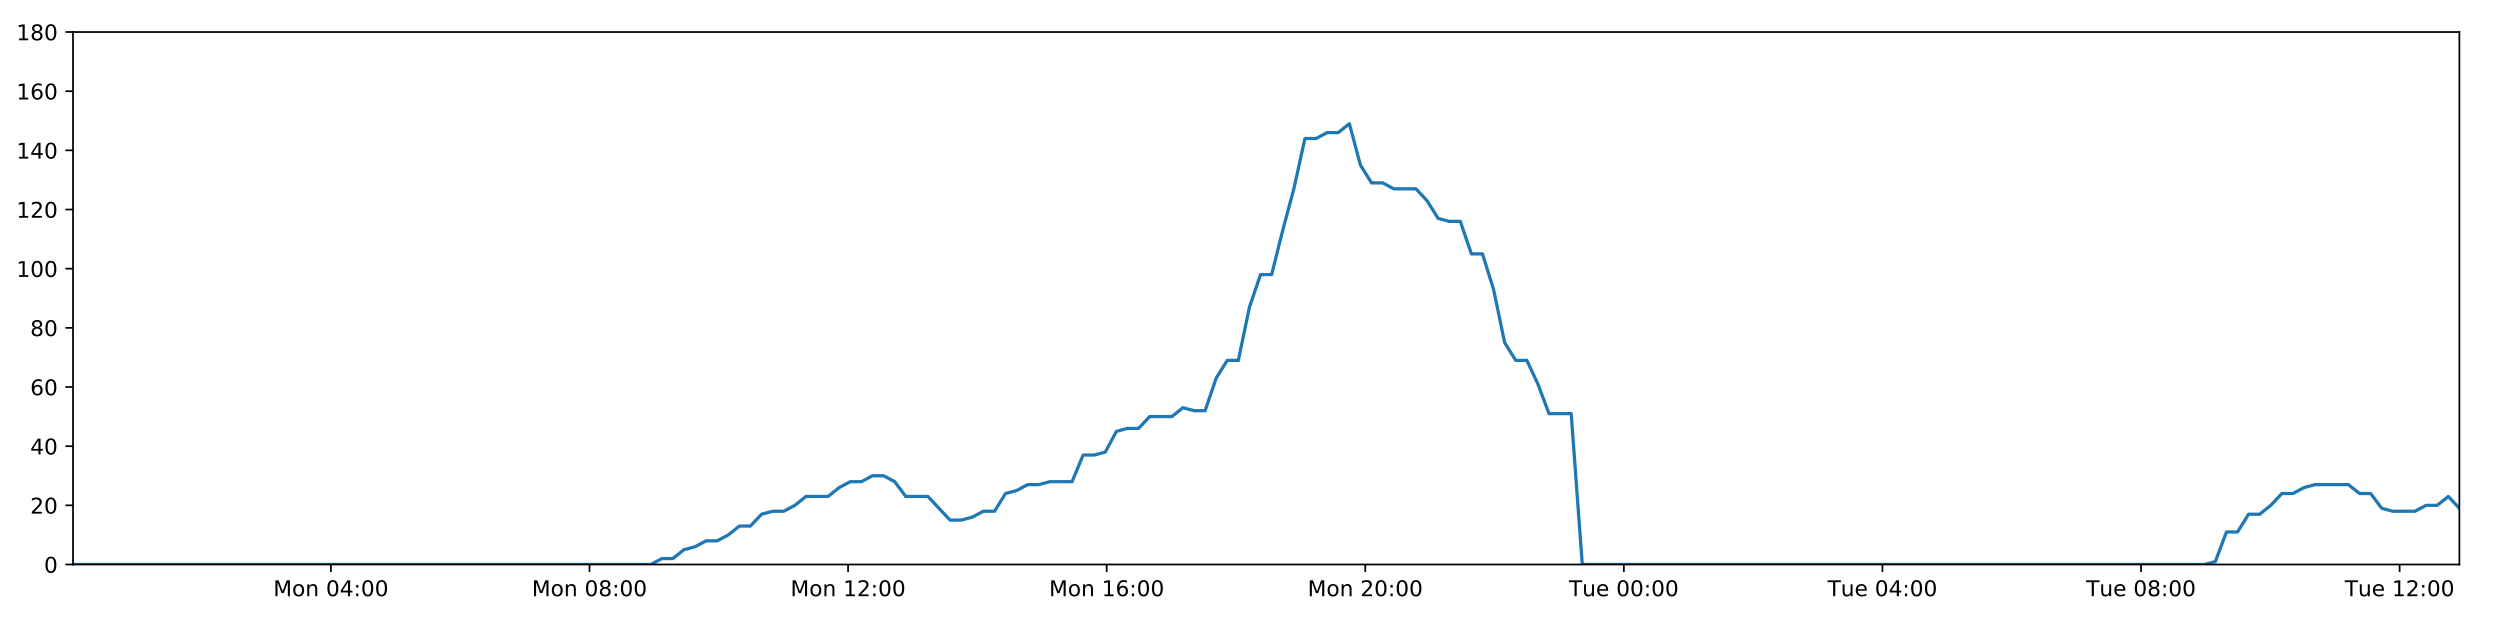
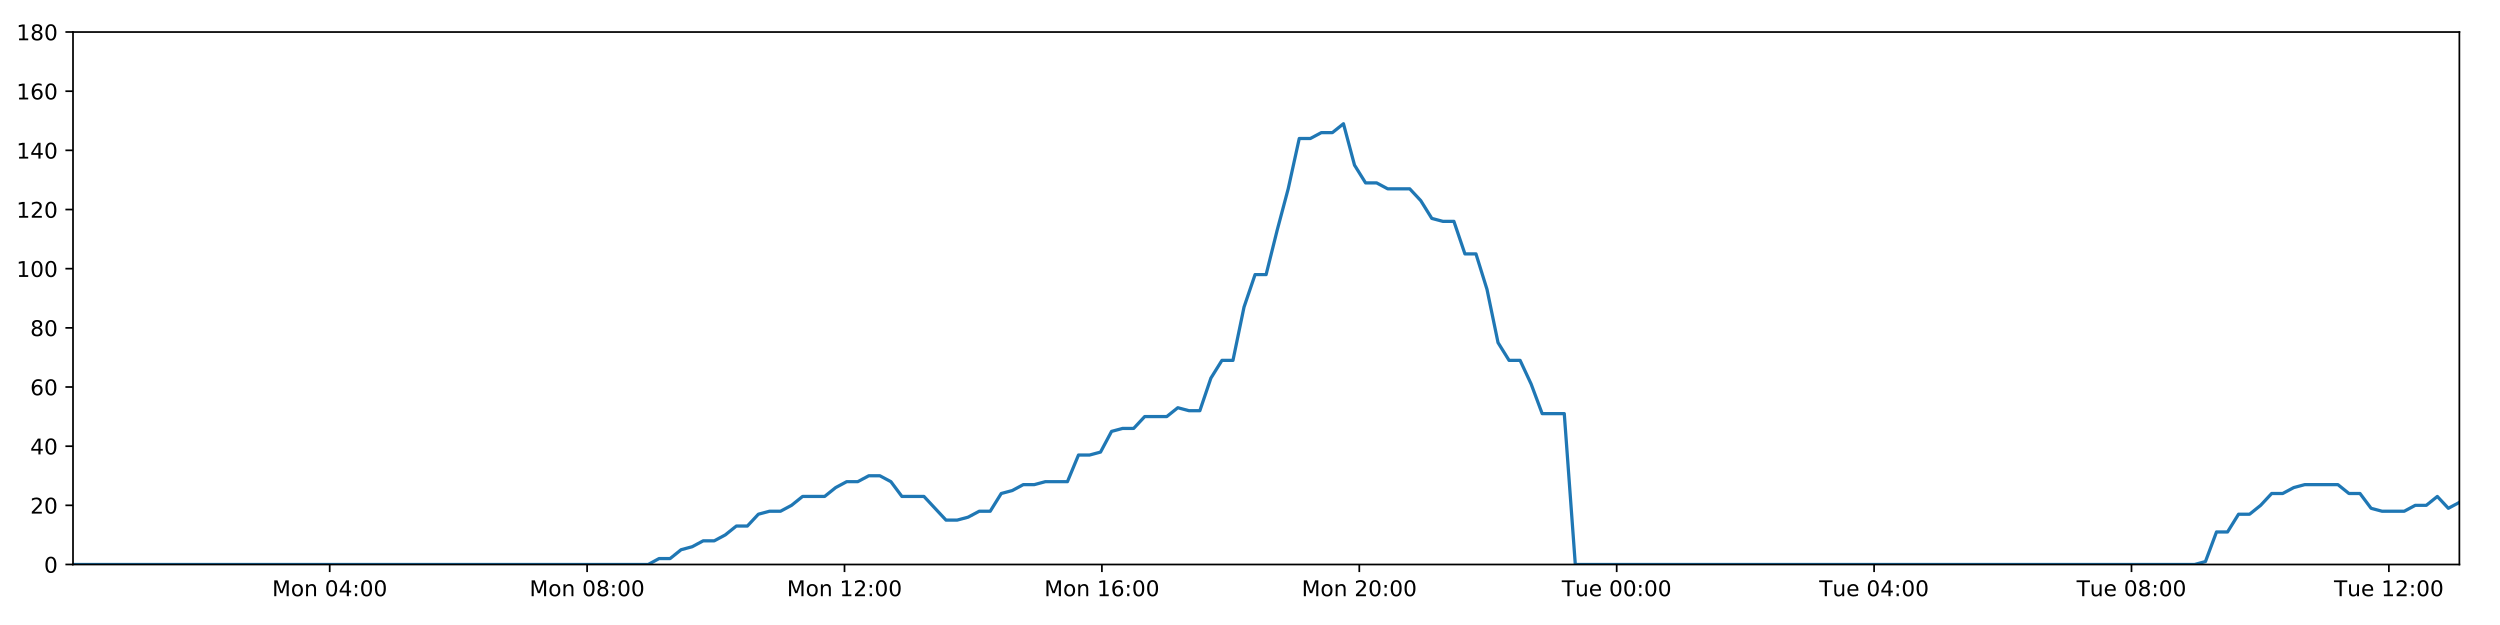
<svg xmlns="http://www.w3.org/2000/svg" xmlns:xlink="http://www.w3.org/1999/xlink" height="288pt" version="1.1" viewBox="0 0 1152 288" width="1152pt">
  <defs>
    <style type="text/css">
*{stroke-linecap:butt;stroke-linejoin:round;}
  </style>
  </defs>
  <g id="figure_1">
    <g id="patch_1">
      <path d="M 0 288  L 1152 288  L 1152 0  L 0 0  z " style="fill:#ffffff;" />
    </g>
    <g id="axes_1">
      <g id="patch_2">
        <path d="M 33.64 260.12  L 1133.28 260.12  L 1133.28 14.76  L 33.64 14.76  z " style="fill:#ffffff;" />
      </g>
      <g id="matplotlib.axis_1">
        <g id="xtick_1">
          <g id="line2d_1">
            <defs>
-               <path d="M 0 0  L 0 3.5  " id="me8633125f7" style="stroke:#000000;stroke-width:0.8;" />
-             </defs>
-             <g>
-               <use style="stroke:#000000;stroke-width:0.8;" x="152.479" xlink:href="#me8633125f7" y="260.12" />
+               <path d="M 0 0  L 0 3.5  " id="m83d8c4b650" style="stroke:#000000;stroke-width:0.8;" />
+             </defs>
+             <g>
+               <use style="stroke:#000000;stroke-width:0.8;" x="151.93" xlink:href="#m83d8c4b650" y="260.12" />
            </g>
          </g>
          <g id="text_1">
            <defs>
              <path d="M 9.812 72.906  L 24.516 72.906  L 43.109 23.297  L 61.812 72.906  L 76.516 72.906  L 76.516 0  L 66.891 0  L 66.891 64.016  L 48.094 14.016  L 38.188 14.016  L 19.391 64.016  L 19.391 0  L 9.812 0  z " id="DejaVuSans-77" />
              <path d="M 30.609 48.391  Q 23.391 48.391 19.188 42.75  Q 14.984 37.109 14.984 27.297  Q 14.984 17.484 19.156 11.844  Q 23.344 6.203 30.609 6.203  Q 37.797 6.203 41.984 11.859  Q 46.188 17.531 46.188 27.297  Q 46.188 37.016 41.984 42.703  Q 37.797 48.391 30.609 48.391  z M 30.609 56  Q 42.328 56 49.016 48.375  Q 55.719 40.766 55.719 27.297  Q 55.719 13.875 49.016 6.219  Q 42.328 -1.422 30.609 -1.422  Q 18.844 -1.422 12.172 6.219  Q 5.516 13.875 5.516 27.297  Q 5.516 40.766 12.172 48.375  Q 18.844 56 30.609 56  z " id="DejaVuSans-111" />
              <path d="M 54.891 33.016  L 54.891 0  L 45.906 0  L 45.906 32.719  Q 45.906 40.484 42.875 44.328  Q 39.844 48.188 33.797 48.188  Q 26.516 48.188 22.312 43.547  Q 18.109 38.922 18.109 30.906  L 18.109 0  L 9.078 0  L 9.078 54.688  L 18.109 54.688  L 18.109 46.188  Q 21.344 51.125 25.703 53.562  Q 30.078 56 35.797 56  Q 45.219 56 50.047 50.172  Q 54.891 44.344 54.891 33.016  z " id="DejaVuSans-110" />
              <path id="DejaVuSans-32" />
              <path d="M 31.781 66.406  Q 24.172 66.406 20.328 58.906  Q 16.5 51.422 16.5 36.375  Q 16.5 21.391 20.328 13.891  Q 24.172 6.391 31.781 6.391  Q 39.453 6.391 43.281 13.891  Q 47.125 21.391 47.125 36.375  Q 47.125 51.422 43.281 58.906  Q 39.453 66.406 31.781 66.406  z M 31.781 74.219  Q 44.047 74.219 50.516 64.516  Q 56.984 54.828 56.984 36.375  Q 56.984 17.969 50.516 8.266  Q 44.047 -1.422 31.781 -1.422  Q 19.531 -1.422 13.062 8.266  Q 6.594 17.969 6.594 36.375  Q 6.594 54.828 13.062 64.516  Q 19.531 74.219 31.781 74.219  z " id="DejaVuSans-48" />
              <path d="M 37.797 64.312  L 12.891 25.391  L 37.797 25.391  z M 35.203 72.906  L 47.609 72.906  L 47.609 25.391  L 58.016 25.391  L 58.016 17.188  L 47.609 17.188  L 47.609 0  L 37.797 0  L 37.797 17.188  L 4.891 17.188  L 4.891 26.703  z " id="DejaVuSans-52" />
              <path d="M 11.719 12.406  L 22.016 12.406  L 22.016 0  L 11.719 0  z M 11.719 51.703  L 22.016 51.703  L 22.016 39.312  L 11.719 39.312  z " id="DejaVuSans-58" />
            </defs>
-             <g transform="translate(125.9384 274.7184)scale(0.1 -0.1)">
+             <g transform="translate(125.3894 274.7184)scale(0.1 -0.1)">
              <use xlink:href="#DejaVuSans-77" />
              <use x="86.279" xlink:href="#DejaVuSans-111" />
              <use x="147.461" xlink:href="#DejaVuSans-110" />
              <use x="210.84" xlink:href="#DejaVuSans-32" />
              <use x="242.627" xlink:href="#DejaVuSans-48" />
              <use x="306.25" xlink:href="#DejaVuSans-52" />
              <use x="369.873" xlink:href="#DejaVuSans-58" />
              <use x="403.564" xlink:href="#DejaVuSans-48" />
              <use x="467.188" xlink:href="#DejaVuSans-48" />
            </g>
          </g>
        </g>
        <g id="xtick_2">
          <g id="line2d_2">
            <g>
-               <use style="stroke:#000000;stroke-width:0.8;" x="271.638" xlink:href="#me8633125f7" y="260.12" />
+               <use style="stroke:#000000;stroke-width:0.8;" x="270.539" xlink:href="#m83d8c4b650" y="260.12" />
            </g>
          </g>
          <g id="text_2">
            <defs>
              <path d="M 31.781 34.625  Q 24.75 34.625 20.719 30.859  Q 16.703 27.094 16.703 20.516  Q 16.703 13.922 20.719 10.156  Q 24.75 6.391 31.781 6.391  Q 38.812 6.391 42.859 10.172  Q 46.922 13.969 46.922 20.516  Q 46.922 27.094 42.891 30.859  Q 38.875 34.625 31.781 34.625  z M 21.922 38.812  Q 15.578 40.375 12.031 44.719  Q 8.5 49.078 8.5 55.328  Q 8.5 64.062 14.719 69.141  Q 20.953 74.219 31.781 74.219  Q 42.672 74.219 48.875 69.141  Q 55.078 64.062 55.078 55.328  Q 55.078 49.078 51.531 44.719  Q 48 40.375 41.703 38.812  Q 48.828 37.156 52.797 32.312  Q 56.781 27.484 56.781 20.516  Q 56.781 9.906 50.312 4.234  Q 43.844 -1.422 31.781 -1.422  Q 19.734 -1.422 13.25 4.234  Q 6.781 9.906 6.781 20.516  Q 6.781 27.484 10.781 32.312  Q 14.797 37.156 21.922 38.812  z M 18.312 54.391  Q 18.312 48.734 21.844 45.562  Q 25.391 42.391 31.781 42.391  Q 38.141 42.391 41.719 45.562  Q 45.312 48.734 45.312 54.391  Q 45.312 60.062 41.719 63.234  Q 38.141 66.406 31.781 66.406  Q 25.391 66.406 21.844 63.234  Q 18.312 60.062 18.312 54.391  z " id="DejaVuSans-56" />
            </defs>
-             <g transform="translate(245.0974 274.7184)scale(0.1 -0.1)">
+             <g transform="translate(243.998 274.7184)scale(0.1 -0.1)">
              <use xlink:href="#DejaVuSans-77" />
              <use x="86.279" xlink:href="#DejaVuSans-111" />
              <use x="147.461" xlink:href="#DejaVuSans-110" />
              <use x="210.84" xlink:href="#DejaVuSans-32" />
              <use x="242.627" xlink:href="#DejaVuSans-48" />
              <use x="306.25" xlink:href="#DejaVuSans-56" />
              <use x="369.873" xlink:href="#DejaVuSans-58" />
              <use x="403.564" xlink:href="#DejaVuSans-48" />
              <use x="467.188" xlink:href="#DejaVuSans-48" />
            </g>
          </g>
        </g>
        <g id="xtick_3">
          <g id="line2d_3">
            <g>
-               <use style="stroke:#000000;stroke-width:0.8;" x="390.797" xlink:href="#me8633125f7" y="260.12" />
+               <use style="stroke:#000000;stroke-width:0.8;" x="389.147" xlink:href="#m83d8c4b650" y="260.12" />
            </g>
          </g>
          <g id="text_3">
            <defs>
              <path d="M 12.406 8.297  L 28.516 8.297  L 28.516 63.922  L 10.984 60.406  L 10.984 69.391  L 28.422 72.906  L 38.281 72.906  L 38.281 8.297  L 54.391 8.297  L 54.391 0  L 12.406 0  z " id="DejaVuSans-49" />
              <path d="M 19.188 8.297  L 53.609 8.297  L 53.609 0  L 7.328 0  L 7.328 8.297  Q 12.938 14.109 22.625 23.891  Q 32.328 33.688 34.812 36.531  Q 39.547 41.844 41.422 45.531  Q 43.312 49.219 43.312 52.781  Q 43.312 58.594 39.234 62.25  Q 35.156 65.922 28.609 65.922  Q 23.969 65.922 18.812 64.312  Q 13.672 62.703 7.812 59.422  L 7.812 69.391  Q 13.766 71.781 18.938 73  Q 24.125 74.219 28.422 74.219  Q 39.75 74.219 46.484 68.547  Q 53.219 62.891 53.219 53.422  Q 53.219 48.922 51.531 44.891  Q 49.859 40.875 45.406 35.406  Q 44.188 33.984 37.641 27.219  Q 31.109 20.453 19.188 8.297  z " id="DejaVuSans-50" />
            </defs>
-             <g transform="translate(364.2565 274.7184)scale(0.1 -0.1)">
+             <g transform="translate(362.6066 274.7184)scale(0.1 -0.1)">
              <use xlink:href="#DejaVuSans-77" />
              <use x="86.279" xlink:href="#DejaVuSans-111" />
              <use x="147.461" xlink:href="#DejaVuSans-110" />
              <use x="210.84" xlink:href="#DejaVuSans-32" />
              <use x="242.627" xlink:href="#DejaVuSans-49" />
              <use x="306.25" xlink:href="#DejaVuSans-50" />
              <use x="369.873" xlink:href="#DejaVuSans-58" />
              <use x="403.564" xlink:href="#DejaVuSans-48" />
              <use x="467.188" xlink:href="#DejaVuSans-48" />
            </g>
          </g>
        </g>
        <g id="xtick_4">
          <g id="line2d_4">
            <g>
-               <use style="stroke:#000000;stroke-width:0.8;" x="509.956" xlink:href="#me8633125f7" y="260.12" />
+               <use style="stroke:#000000;stroke-width:0.8;" x="507.756" xlink:href="#m83d8c4b650" y="260.12" />
            </g>
          </g>
          <g id="text_4">
            <defs>
              <path d="M 33.016 40.375  Q 26.375 40.375 22.484 35.828  Q 18.609 31.297 18.609 23.391  Q 18.609 15.531 22.484 10.953  Q 26.375 6.391 33.016 6.391  Q 39.656 6.391 43.531 10.953  Q 47.406 15.531 47.406 23.391  Q 47.406 31.297 43.531 35.828  Q 39.656 40.375 33.016 40.375  z M 52.594 71.297  L 52.594 62.312  Q 48.875 64.062 45.094 64.984  Q 41.312 65.922 37.594 65.922  Q 27.828 65.922 22.672 59.328  Q 17.531 52.734 16.797 39.406  Q 19.672 43.656 24.016 45.922  Q 28.375 48.188 33.594 48.188  Q 44.578 48.188 50.953 41.516  Q 57.328 34.859 57.328 23.391  Q 57.328 12.156 50.688 5.359  Q 44.047 -1.422 33.016 -1.422  Q 20.359 -1.422 13.672 8.266  Q 6.984 17.969 6.984 36.375  Q 6.984 53.656 15.188 63.938  Q 23.391 74.219 37.203 74.219  Q 40.922 74.219 44.703 73.484  Q 48.484 72.75 52.594 71.297  z " id="DejaVuSans-54" />
            </defs>
-             <g transform="translate(483.4155 274.7184)scale(0.1 -0.1)">
+             <g transform="translate(481.2152 274.7184)scale(0.1 -0.1)">
              <use xlink:href="#DejaVuSans-77" />
              <use x="86.279" xlink:href="#DejaVuSans-111" />
              <use x="147.461" xlink:href="#DejaVuSans-110" />
              <use x="210.84" xlink:href="#DejaVuSans-32" />
              <use x="242.627" xlink:href="#DejaVuSans-49" />
              <use x="306.25" xlink:href="#DejaVuSans-54" />
              <use x="369.873" xlink:href="#DejaVuSans-58" />
              <use x="403.564" xlink:href="#DejaVuSans-48" />
              <use x="467.188" xlink:href="#DejaVuSans-48" />
            </g>
          </g>
        </g>
        <g id="xtick_5">
          <g id="line2d_5">
            <g>
-               <use style="stroke:#000000;stroke-width:0.8;" x="629.115" xlink:href="#me8633125f7" y="260.12" />
+               <use style="stroke:#000000;stroke-width:0.8;" x="626.364" xlink:href="#m83d8c4b650" y="260.12" />
            </g>
          </g>
          <g id="text_5">
-             <g transform="translate(602.5746 274.7184)scale(0.1 -0.1)">
+             <g transform="translate(599.8238 274.7184)scale(0.1 -0.1)">
              <use xlink:href="#DejaVuSans-77" />
              <use x="86.279" xlink:href="#DejaVuSans-111" />
              <use x="147.461" xlink:href="#DejaVuSans-110" />
              <use x="210.84" xlink:href="#DejaVuSans-32" />
              <use x="242.627" xlink:href="#DejaVuSans-50" />
              <use x="306.25" xlink:href="#DejaVuSans-48" />
              <use x="369.873" xlink:href="#DejaVuSans-58" />
              <use x="403.564" xlink:href="#DejaVuSans-48" />
              <use x="467.188" xlink:href="#DejaVuSans-48" />
            </g>
          </g>
        </g>
        <g id="xtick_6">
          <g id="line2d_6">
            <g>
-               <use style="stroke:#000000;stroke-width:0.8;" x="748.274" xlink:href="#me8633125f7" y="260.12" />
+               <use style="stroke:#000000;stroke-width:0.8;" x="744.973" xlink:href="#m83d8c4b650" y="260.12" />
            </g>
          </g>
          <g id="text_6">
            <defs>
              <path d="M -0.297 72.906  L 61.375 72.906  L 61.375 64.594  L 35.5 64.594  L 35.5 0  L 25.594 0  L 25.594 64.594  L -0.297 64.594  z " id="DejaVuSans-84" />
              <path d="M 8.5 21.578  L 8.5 54.688  L 17.484 54.688  L 17.484 21.922  Q 17.484 14.156 20.5 10.266  Q 23.531 6.391 29.594 6.391  Q 36.859 6.391 41.078 11.031  Q 45.312 15.672 45.312 23.688  L 45.312 54.688  L 54.297 54.688  L 54.297 0  L 45.312 0  L 45.312 8.406  Q 42.047 3.422 37.719 1  Q 33.406 -1.422 27.688 -1.422  Q 18.266 -1.422 13.375 4.438  Q 8.5 10.297 8.5 21.578  z M 31.109 56  z " id="DejaVuSans-117" />
              <path d="M 56.203 29.594  L 56.203 25.203  L 14.891 25.203  Q 15.484 15.922 20.484 11.062  Q 25.484 6.203 34.422 6.203  Q 39.594 6.203 44.453 7.469  Q 49.312 8.734 54.109 11.281  L 54.109 2.781  Q 49.266 0.734 44.188 -0.344  Q 39.109 -1.422 33.891 -1.422  Q 20.797 -1.422 13.156 6.188  Q 5.516 13.812 5.516 26.812  Q 5.516 40.234 12.766 48.109  Q 20.016 56 32.328 56  Q 43.359 56 49.781 48.891  Q 56.203 41.797 56.203 29.594  z M 47.219 32.234  Q 47.125 39.594 43.094 43.984  Q 39.062 48.391 32.422 48.391  Q 24.906 48.391 20.391 44.141  Q 15.875 39.891 15.188 32.172  z " id="DejaVuSans-101" />
            </defs>
-             <g transform="translate(722.9883 274.7184)scale(0.1 -0.1)">
+             <g transform="translate(719.6871 274.7184)scale(0.1 -0.1)">
              <use xlink:href="#DejaVuSans-84" />
              <use x="60.85" xlink:href="#DejaVuSans-117" />
              <use x="124.229" xlink:href="#DejaVuSans-101" />
              <use x="185.752" xlink:href="#DejaVuSans-32" />
              <use x="217.539" xlink:href="#DejaVuSans-48" />
              <use x="281.162" xlink:href="#DejaVuSans-48" />
              <use x="344.785" xlink:href="#DejaVuSans-58" />
              <use x="378.477" xlink:href="#DejaVuSans-48" />
              <use x="442.1" xlink:href="#DejaVuSans-48" />
            </g>
          </g>
        </g>
        <g id="xtick_7">
          <g id="line2d_7">
            <g>
-               <use style="stroke:#000000;stroke-width:0.8;" x="867.433" xlink:href="#me8633125f7" y="260.12" />
+               <use style="stroke:#000000;stroke-width:0.8;" x="863.582" xlink:href="#m83d8c4b650" y="260.12" />
            </g>
          </g>
          <g id="text_7">
-             <g transform="translate(842.1474 274.7184)scale(0.1 -0.1)">
+             <g transform="translate(838.2957 274.7184)scale(0.1 -0.1)">
              <use xlink:href="#DejaVuSans-84" />
              <use x="60.85" xlink:href="#DejaVuSans-117" />
              <use x="124.229" xlink:href="#DejaVuSans-101" />
              <use x="185.752" xlink:href="#DejaVuSans-32" />
              <use x="217.539" xlink:href="#DejaVuSans-48" />
              <use x="281.162" xlink:href="#DejaVuSans-52" />
              <use x="344.785" xlink:href="#DejaVuSans-58" />
              <use x="378.477" xlink:href="#DejaVuSans-48" />
              <use x="442.1" xlink:href="#DejaVuSans-48" />
            </g>
          </g>
        </g>
        <g id="xtick_8">
          <g id="line2d_8">
            <g>
-               <use style="stroke:#000000;stroke-width:0.8;" x="986.592" xlink:href="#me8633125f7" y="260.12" />
+               <use style="stroke:#000000;stroke-width:0.8;" x="982.19" xlink:href="#m83d8c4b650" y="260.12" />
            </g>
          </g>
          <g id="text_8">
-             <g transform="translate(961.3064 274.7184)scale(0.1 -0.1)">
+             <g transform="translate(956.9044 274.7184)scale(0.1 -0.1)">
              <use xlink:href="#DejaVuSans-84" />
              <use x="60.85" xlink:href="#DejaVuSans-117" />
              <use x="124.229" xlink:href="#DejaVuSans-101" />
              <use x="185.752" xlink:href="#DejaVuSans-32" />
              <use x="217.539" xlink:href="#DejaVuSans-48" />
              <use x="281.162" xlink:href="#DejaVuSans-56" />
              <use x="344.785" xlink:href="#DejaVuSans-58" />
              <use x="378.477" xlink:href="#DejaVuSans-48" />
              <use x="442.1" xlink:href="#DejaVuSans-48" />
            </g>
          </g>
        </g>
        <g id="xtick_9">
          <g id="line2d_9">
            <g>
-               <use style="stroke:#000000;stroke-width:0.8;" x="1105.751" xlink:href="#me8633125f7" y="260.12" />
+               <use style="stroke:#000000;stroke-width:0.8;" x="1100.799" xlink:href="#m83d8c4b650" y="260.12" />
            </g>
          </g>
          <g id="text_9">
-             <g transform="translate(1080.465 274.7184)scale(0.1 -0.1)">
+             <g transform="translate(1075.513 274.7184)scale(0.1 -0.1)">
              <use xlink:href="#DejaVuSans-84" />
              <use x="60.85" xlink:href="#DejaVuSans-117" />
              <use x="124.229" xlink:href="#DejaVuSans-101" />
              <use x="185.752" xlink:href="#DejaVuSans-32" />
              <use x="217.539" xlink:href="#DejaVuSans-49" />
              <use x="281.162" xlink:href="#DejaVuSans-50" />
              <use x="344.785" xlink:href="#DejaVuSans-58" />
              <use x="378.477" xlink:href="#DejaVuSans-48" />
              <use x="442.1" xlink:href="#DejaVuSans-48" />
            </g>
          </g>
        </g>
      </g>
      <g id="matplotlib.axis_2">
        <g id="ytick_1">
          <g id="line2d_10">
            <defs>
-               <path d="M 0 0  L -3.5 0  " id="m92a231ad12" style="stroke:#000000;stroke-width:0.8;" />
-             </defs>
-             <g>
-               <use style="stroke:#000000;stroke-width:0.8;" x="33.64" xlink:href="#m92a231ad12" y="260.12" />
+               <path d="M 0 0  L -3.5 0  " id="m383b858a7b" style="stroke:#000000;stroke-width:0.8;" />
+             </defs>
+             <g>
+               <use style="stroke:#000000;stroke-width:0.8;" x="33.64" xlink:href="#m383b858a7b" y="260.12" />
            </g>
          </g>
          <g id="text_10">
            <g transform="translate(20.2775 263.9192)scale(0.1 -0.1)">
              <use xlink:href="#DejaVuSans-48" />
            </g>
          </g>
        </g>
        <g id="ytick_2">
          <g id="line2d_11">
            <g>
-               <use style="stroke:#000000;stroke-width:0.8;" x="33.64" xlink:href="#m92a231ad12" y="232.858" />
+               <use style="stroke:#000000;stroke-width:0.8;" x="33.64" xlink:href="#m383b858a7b" y="232.858" />
            </g>
          </g>
          <g id="text_11">
            <g transform="translate(13.915 236.657)scale(0.1 -0.1)">
              <use xlink:href="#DejaVuSans-50" />
              <use x="63.623" xlink:href="#DejaVuSans-48" />
            </g>
          </g>
        </g>
        <g id="ytick_3">
          <g id="line2d_12">
            <g>
-               <use style="stroke:#000000;stroke-width:0.8;" x="33.64" xlink:href="#m92a231ad12" y="205.596" />
+               <use style="stroke:#000000;stroke-width:0.8;" x="33.64" xlink:href="#m383b858a7b" y="205.596" />
            </g>
          </g>
          <g id="text_12">
            <g transform="translate(13.915 209.3948)scale(0.1 -0.1)">
              <use xlink:href="#DejaVuSans-52" />
              <use x="63.623" xlink:href="#DejaVuSans-48" />
            </g>
          </g>
        </g>
        <g id="ytick_4">
          <g id="line2d_13">
            <g>
-               <use style="stroke:#000000;stroke-width:0.8;" x="33.64" xlink:href="#m92a231ad12" y="178.333" />
+               <use style="stroke:#000000;stroke-width:0.8;" x="33.64" xlink:href="#m383b858a7b" y="178.333" />
            </g>
          </g>
          <g id="text_13">
            <g transform="translate(13.915 182.1326)scale(0.1 -0.1)">
              <use xlink:href="#DejaVuSans-54" />
              <use x="63.623" xlink:href="#DejaVuSans-48" />
            </g>
          </g>
        </g>
        <g id="ytick_5">
          <g id="line2d_14">
            <g>
-               <use style="stroke:#000000;stroke-width:0.8;" x="33.64" xlink:href="#m92a231ad12" y="151.071" />
+               <use style="stroke:#000000;stroke-width:0.8;" x="33.64" xlink:href="#m383b858a7b" y="151.071" />
            </g>
          </g>
          <g id="text_14">
            <g transform="translate(13.915 154.8703)scale(0.1 -0.1)">
              <use xlink:href="#DejaVuSans-56" />
              <use x="63.623" xlink:href="#DejaVuSans-48" />
            </g>
          </g>
        </g>
        <g id="ytick_6">
          <g id="line2d_15">
            <g>
-               <use style="stroke:#000000;stroke-width:0.8;" x="33.64" xlink:href="#m92a231ad12" y="123.809" />
+               <use style="stroke:#000000;stroke-width:0.8;" x="33.64" xlink:href="#m383b858a7b" y="123.809" />
            </g>
          </g>
          <g id="text_15">
            <g transform="translate(7.5525 127.6081)scale(0.1 -0.1)">
              <use xlink:href="#DejaVuSans-49" />
              <use x="63.623" xlink:href="#DejaVuSans-48" />
              <use x="127.246" xlink:href="#DejaVuSans-48" />
            </g>
          </g>
        </g>
        <g id="ytick_7">
          <g id="line2d_16">
            <g>
-               <use style="stroke:#000000;stroke-width:0.8;" x="33.64" xlink:href="#m92a231ad12" y="96.547" />
+               <use style="stroke:#000000;stroke-width:0.8;" x="33.64" xlink:href="#m383b858a7b" y="96.547" />
            </g>
          </g>
          <g id="text_16">
            <g transform="translate(7.5525 100.3459)scale(0.1 -0.1)">
              <use xlink:href="#DejaVuSans-49" />
              <use x="63.623" xlink:href="#DejaVuSans-50" />
              <use x="127.246" xlink:href="#DejaVuSans-48" />
            </g>
          </g>
        </g>
        <g id="ytick_8">
          <g id="line2d_17">
            <g>
-               <use style="stroke:#000000;stroke-width:0.8;" x="33.64" xlink:href="#m92a231ad12" y="69.284" />
+               <use style="stroke:#000000;stroke-width:0.8;" x="33.64" xlink:href="#m383b858a7b" y="69.284" />
            </g>
          </g>
          <g id="text_17">
            <g transform="translate(7.5525 73.08366)scale(0.1 -0.1)">
              <use xlink:href="#DejaVuSans-49" />
              <use x="63.623" xlink:href="#DejaVuSans-52" />
              <use x="127.246" xlink:href="#DejaVuSans-48" />
            </g>
          </g>
        </g>
        <g id="ytick_9">
          <g id="line2d_18">
            <g>
-               <use style="stroke:#000000;stroke-width:0.8;" x="33.64" xlink:href="#m92a231ad12" y="42.022" />
+               <use style="stroke:#000000;stroke-width:0.8;" x="33.64" xlink:href="#m383b858a7b" y="42.022" />
            </g>
          </g>
          <g id="text_18">
            <g transform="translate(7.5525 45.82144)scale(0.1 -0.1)">
              <use xlink:href="#DejaVuSans-49" />
              <use x="63.623" xlink:href="#DejaVuSans-54" />
              <use x="127.246" xlink:href="#DejaVuSans-48" />
            </g>
          </g>
        </g>
        <g id="ytick_10">
          <g id="line2d_19">
            <g>
-               <use style="stroke:#000000;stroke-width:0.8;" x="33.64" xlink:href="#m92a231ad12" y="14.76" />
+               <use style="stroke:#000000;stroke-width:0.8;" x="33.64" xlink:href="#m383b858a7b" y="14.76" />
            </g>
          </g>
          <g id="text_19">
            <g transform="translate(7.5525 18.55922)scale(0.1 -0.1)">
              <use xlink:href="#DejaVuSans-49" />
              <use x="63.623" xlink:href="#DejaVuSans-56" />
              <use x="127.246" xlink:href="#DejaVuSans-48" />
            </g>
          </g>
        </g>
      </g>
      <g id="line2d_20">
-         <path clip-path="url(#p359d914ea3)" d="M 33.64 260.12  L 299.904 260.12  L 304.927 257.394  L 310.049 257.394  L 315.154 253.304  L 320.259 251.941  L 325.375 249.215  L 330.485 249.215  L 335.602 246.489  L 340.712 242.4  L 345.819 242.4  L 350.928 236.947  L 356.044 235.584  L 361.157 235.584  L 366.274 232.858  L 371.379 228.768  L 381.597 228.768  L 386.702 224.679  L 391.813 221.953  L 396.924 221.953  L 402.044 219.227  L 407.156 219.227  L 412.272 221.953  L 417.376 228.768  L 427.584 228.768  L 437.794 239.673  L 442.916 239.673  L 448.029 238.31  L 453.146 235.584  L 458.25 235.584  L 463.355 227.405  L 468.458 226.042  L 473.565 223.316  L 478.67 223.316  L 483.785 221.953  L 493.998 221.953  L 499.113 209.685  L 504.217 209.685  L 509.327 208.322  L 514.433 198.78  L 519.552 197.417  L 524.658 197.417  L 529.764 191.964  L 539.978 191.964  L 545.094 187.875  L 550.199 189.238  L 555.305 189.238  L 560.411 174.244  L 565.518 166.065  L 570.628 166.065  L 575.743 141.529  L 580.861 126.535  L 585.973 126.535  L 591.092 106.088  L 596.202 87.005  L 601.318 63.832  L 606.435 63.832  L 611.551 61.106  L 616.666 61.106  L 621.783 57.016  L 626.903 76.1  L 632.023 84.279  L 637.14 84.279  L 642.248 87.005  L 652.461 87.005  L 657.57 92.457  L 662.677 100.636  L 667.792 101.999  L 672.908 101.999  L 678.014 116.993  L 683.122 116.993  L 688.232 133.351  L 693.341 157.887  L 698.45 166.065  L 703.561 166.065  L 708.668 176.97  L 713.777 190.601  L 724.004 190.601  L 729.114 260.12  L 1015.813 260.12  L 1020.837 258.757  L 1025.946 245.126  L 1031.052 245.126  L 1036.155 236.947  L 1041.273 236.947  L 1046.38 232.858  L 1051.486 227.405  L 1056.592 227.405  L 1061.703 224.679  L 1066.817 223.316  L 1082.154 223.316  L 1087.26 227.405  L 1092.378 227.405  L 1097.506 234.221  L 1102.612 235.584  L 1112.841 235.584  L 1117.957 232.858  L 1123.069 232.858  L 1128.174 228.768  L 1133.28 234.221  L 1133.28 234.221  " style="fill:none;stroke:#1f77b4;stroke-linecap:square;stroke-width:1.5;" />
+         <path clip-path="url(#p70626f117b)" d="M 33.64 260.12  L 298.674 260.12  L 303.674 257.394  L 308.772 257.394  L 313.854 253.304  L 318.935 251.941  L 324.027 249.215  L 329.114 249.215  L 334.207 246.489  L 339.293 242.4  L 344.377 242.4  L 349.463 236.947  L 354.555 235.584  L 359.645 235.584  L 364.737 232.858  L 369.818 228.768  L 379.989 228.768  L 385.071 224.679  L 390.159 221.953  L 395.246 221.953  L 400.343 219.227  L 405.431 219.227  L 410.523 221.953  L 415.603 228.768  L 425.764 228.768  L 435.927 239.673  L 441.026 239.673  L 446.115 238.31  L 451.208 235.584  L 456.289 235.584  L 461.37 227.405  L 466.45 226.042  L 471.533 223.316  L 476.614 223.316  L 481.705 221.953  L 491.872 221.953  L 496.963 209.685  L 502.043 209.685  L 507.129 208.322  L 512.212 198.78  L 517.307 197.417  L 522.39 197.417  L 527.472 191.964  L 537.639 191.964  L 542.731 187.875  L 547.813 189.238  L 552.895 189.238  L 557.977 174.244  L 563.061 166.065  L 568.148 166.065  L 573.239 141.529  L 578.333 126.535  L 583.422 126.535  L 588.517 106.088  L 593.603 87.005  L 598.695 63.832  L 603.789 63.832  L 608.881 61.106  L 613.973 61.106  L 619.066 57.016  L 624.163 76.1  L 629.258 84.279  L 634.352 84.279  L 639.437 87.005  L 649.602 87.005  L 654.688 92.457  L 659.771 100.636  L 664.863 101.999  L 669.955 101.999  L 675.038 116.993  L 680.122 116.993  L 685.209 133.351  L 690.293 157.887  L 695.379 166.065  L 700.467 166.065  L 705.55 176.97  L 710.635 190.601  L 720.815 190.601  L 725.901 260.12  L 1011.276 260.12  L 1016.277 258.757  L 1021.362 245.126  L 1026.445 245.126  L 1031.524 236.947  L 1036.619 236.947  L 1041.702 232.858  L 1046.785 227.405  L 1051.867 227.405  L 1056.954 224.679  L 1062.044 223.316  L 1077.311 223.316  L 1082.393 227.405  L 1087.487 227.405  L 1092.592 234.221  L 1097.674 235.584  L 1107.856 235.584  L 1112.948 232.858  L 1118.037 232.858  L 1123.118 228.768  L 1128.2 234.221  L 1133.28 231.495  L 1133.28 231.495  " style="fill:none;stroke:#1f77b4;stroke-linecap:square;stroke-width:1.5;" />
      </g>
      <g id="patch_3">
        <path d="M 33.64 260.12  L 33.64 14.76  " style="fill:none;stroke:#000000;stroke-linecap:square;stroke-linejoin:miter;stroke-width:0.8;" />
      </g>
      <g id="patch_4">
        <path d="M 1133.28 260.12  L 1133.28 14.76  " style="fill:none;stroke:#000000;stroke-linecap:square;stroke-linejoin:miter;stroke-width:0.8;" />
      </g>
      <g id="patch_5">
        <path d="M 33.64 260.12  L 1133.28 260.12  " style="fill:none;stroke:#000000;stroke-linecap:square;stroke-linejoin:miter;stroke-width:0.8;" />
      </g>
      <g id="patch_6">
        <path d="M 33.64 14.76  L 1133.28 14.76  " style="fill:none;stroke:#000000;stroke-linecap:square;stroke-linejoin:miter;stroke-width:0.8;" />
      </g>
    </g>
  </g>
  <defs>
-     <clipPath id="p359d914ea3">
+     <clipPath id="p70626f117b">
      <rect height="245.36" width="1099.64" x="33.64" y="14.76" />
    </clipPath>
  </defs>
</svg>
